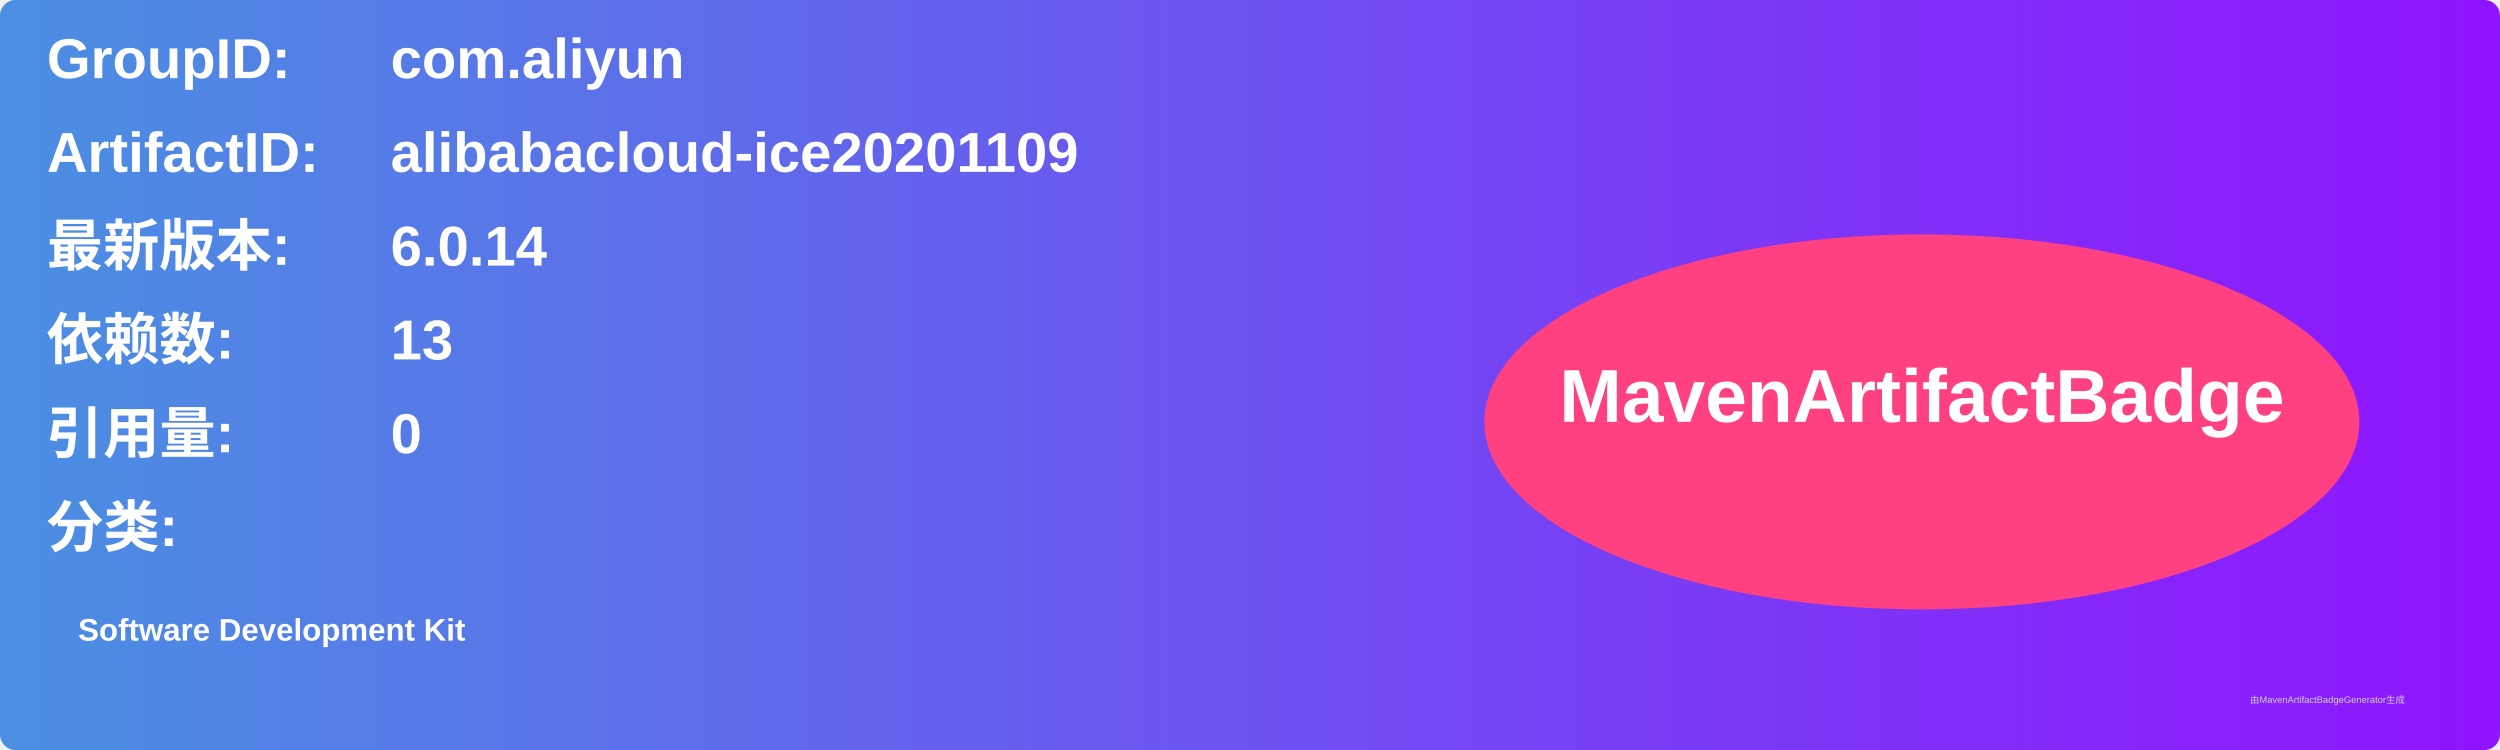
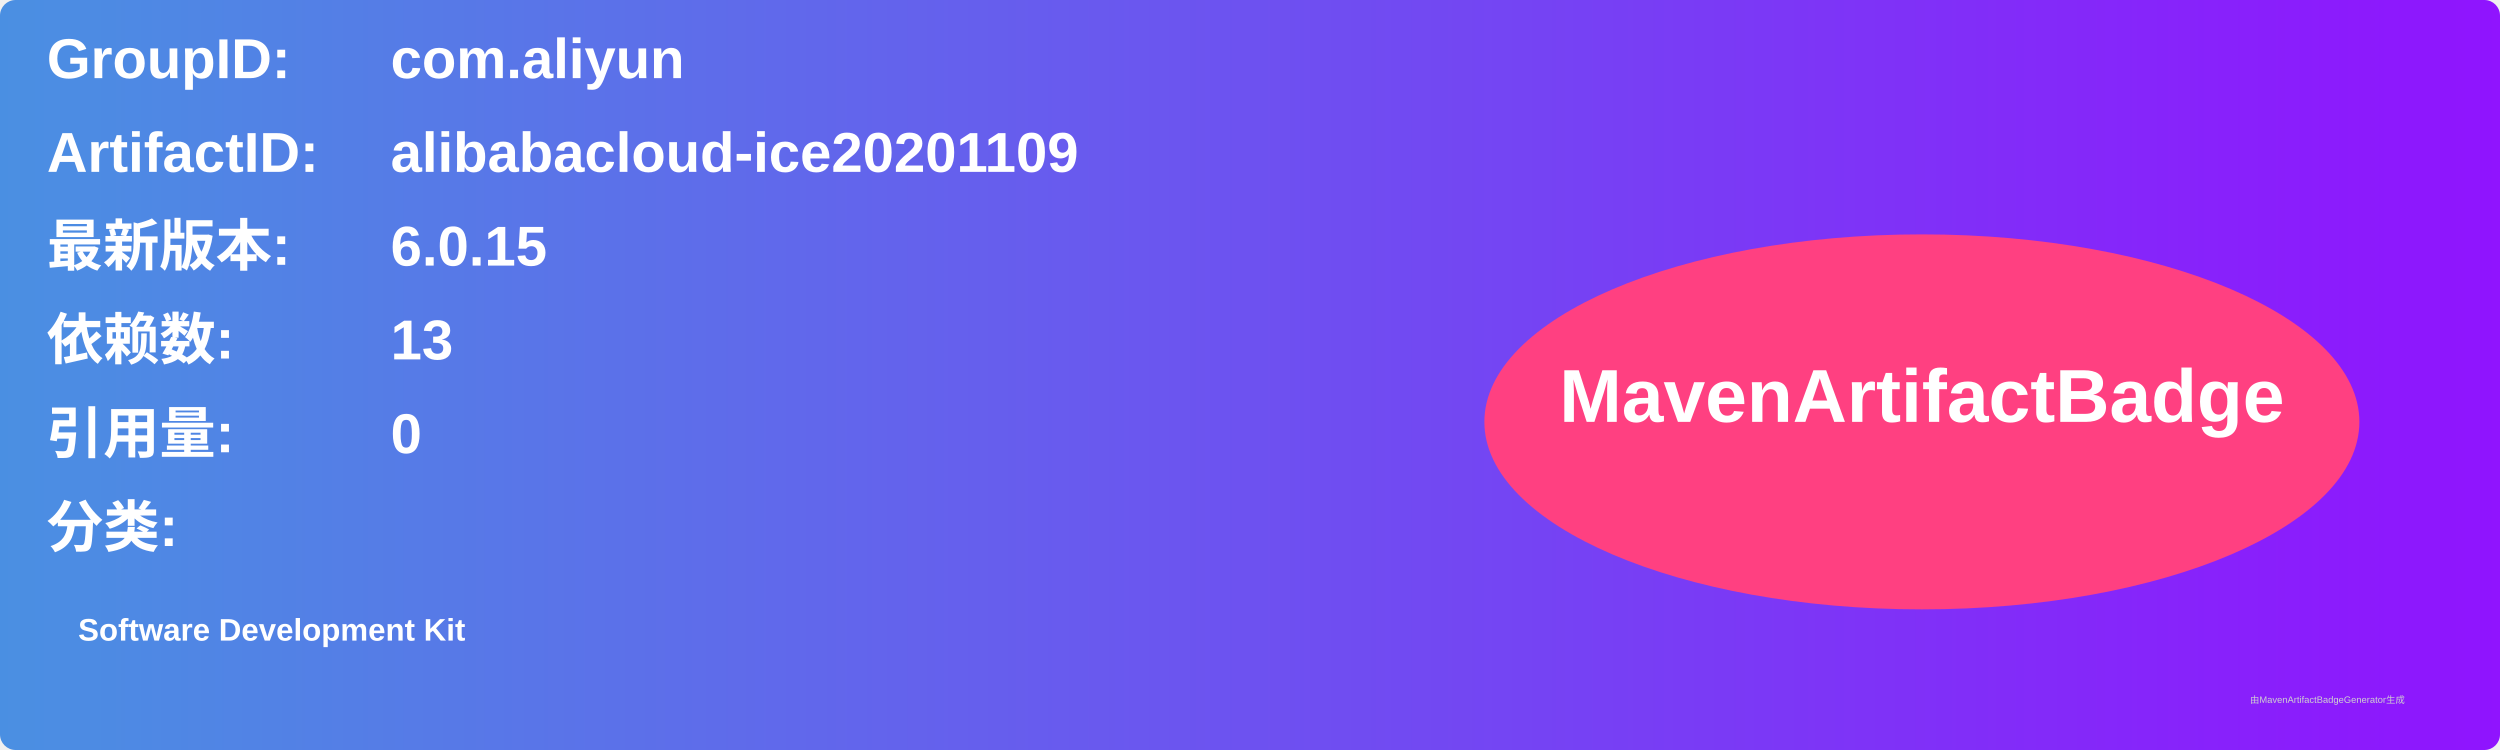
<svg xmlns="http://www.w3.org/2000/svg" width="800" height="240" viewBox="0 0 800 240">
  <linearGradient id="grad" x1="0%" y1="0%" x2="100%" y2="0%">
    <stop offset="0%" stop-color="#4a90e2" />
    <stop offset="100%" stop-color="#9013fe" />
  </linearGradient>
  <rect width="100%" height="100%" rx="5" ry="5" fill="url(#grad)" />
  <g transform="translate(15, 15)">
    <text x="0" y="10" font-family="Arial" font-size="18" fill="white" font-weight="bold" width="260">GroupID:</text>
    <text x="110" y="10" font-family="Arial" font-size="18" fill="white" font-weight="bold" width="460">com.aliyun</text>
    <text x="0" y="40" font-family="Arial" font-size="18" fill="white" font-weight="bold" width="260">ArtifactID:</text>
    <text x="110" y="40" font-family="Arial" font-size="18" fill="white" font-weight="bold" width="460">alibabacloud-ice20201109</text>
    <text x="0" y="70" font-family="Arial" font-size="18" fill="white" font-weight="bold">最新版本:</text>
    <text x="110" y="70" font-family="Arial" font-size="18" fill="white" font-weight="bold">
-       <tspan font-weight="bold">6.0.14</tspan>
+       <tspan font-weight="bold">6.0.15</tspan>
    </text>
    <text x="0" y="100" font-family="Arial" font-size="18" fill="white" font-weight="bold">依赖数: </text>
    <text x="110" y="100" font-family="Arial" font-size="18" fill="white">
      <tspan font-weight="bold">13</tspan>
    </text>
    <text x="0" y="130" font-family="Arial" font-size="18" fill="white" font-weight="bold">引用量: </text>
    <text x="110" y="130" font-family="Arial" font-size="18" fill="white">
      <tspan font-weight="bold">0</tspan>
    </text>
    <text x="0" y="160" font-family="Arial" font-size="18" fill="white" font-weight="bold">分类:</text>
    <text x="10" y="190" font-family="Arial" font-size="10" fill="white">
      <tspan font-weight="bold">Software Development Kit</tspan>
    </text>
    <ellipse cx="600" cy="120" rx="140" ry="60" fill="#ff4081" />
    <text x="600" y="120" text-anchor="middle" font-family="Arial" font-size="24" fill="white" font-weight="bold">MavenArtifactBadge</text>
  </g>
  <text x="720" y="225" font-family="Arial" font-size="3" fill="#d0d0d0">由MavenArtifactBadgeGenerator生成</text>
</svg>
